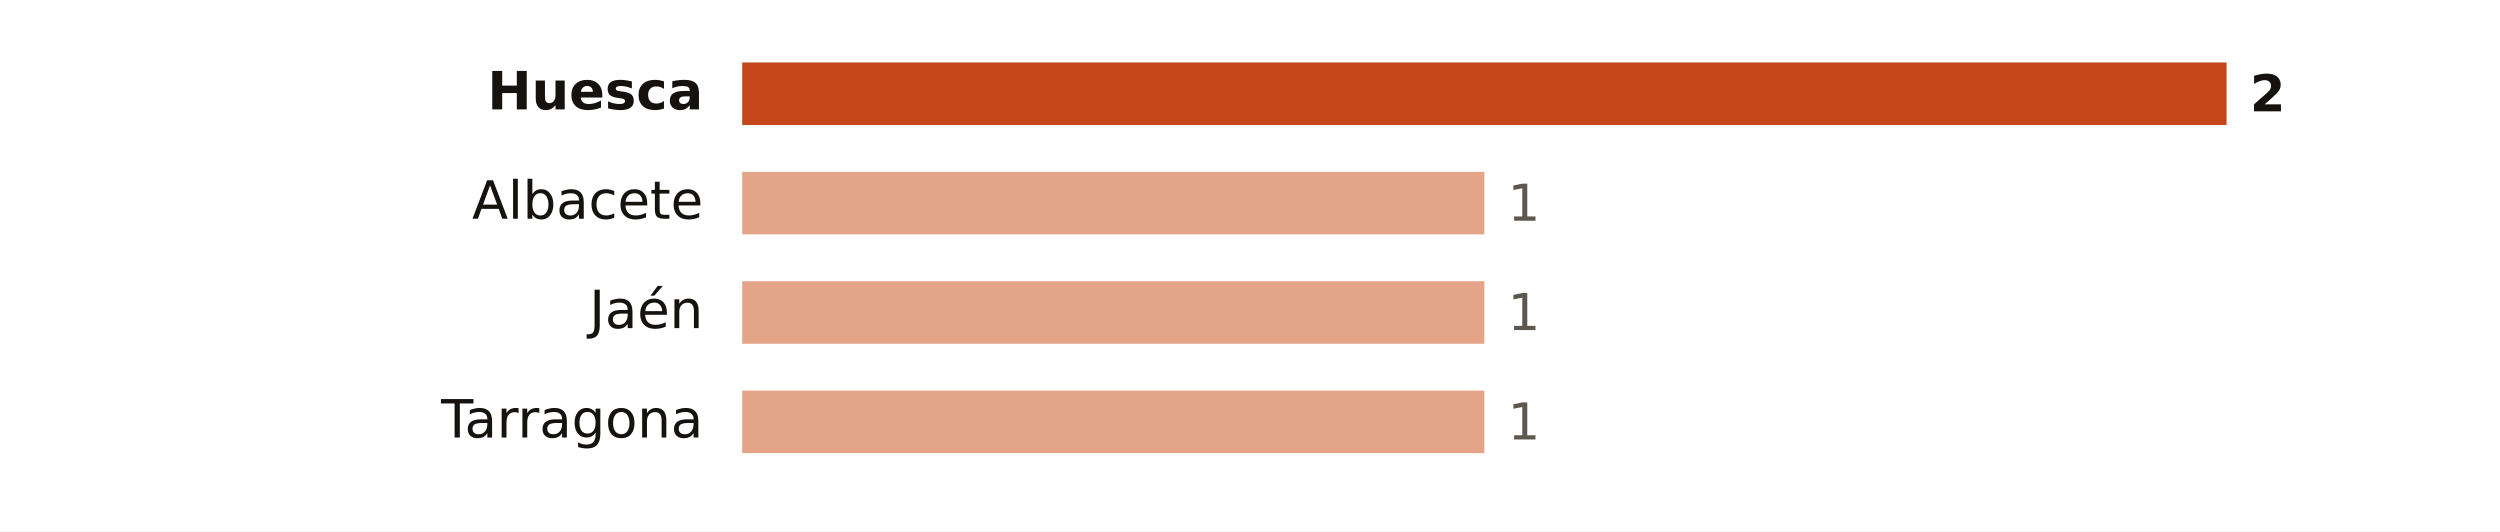
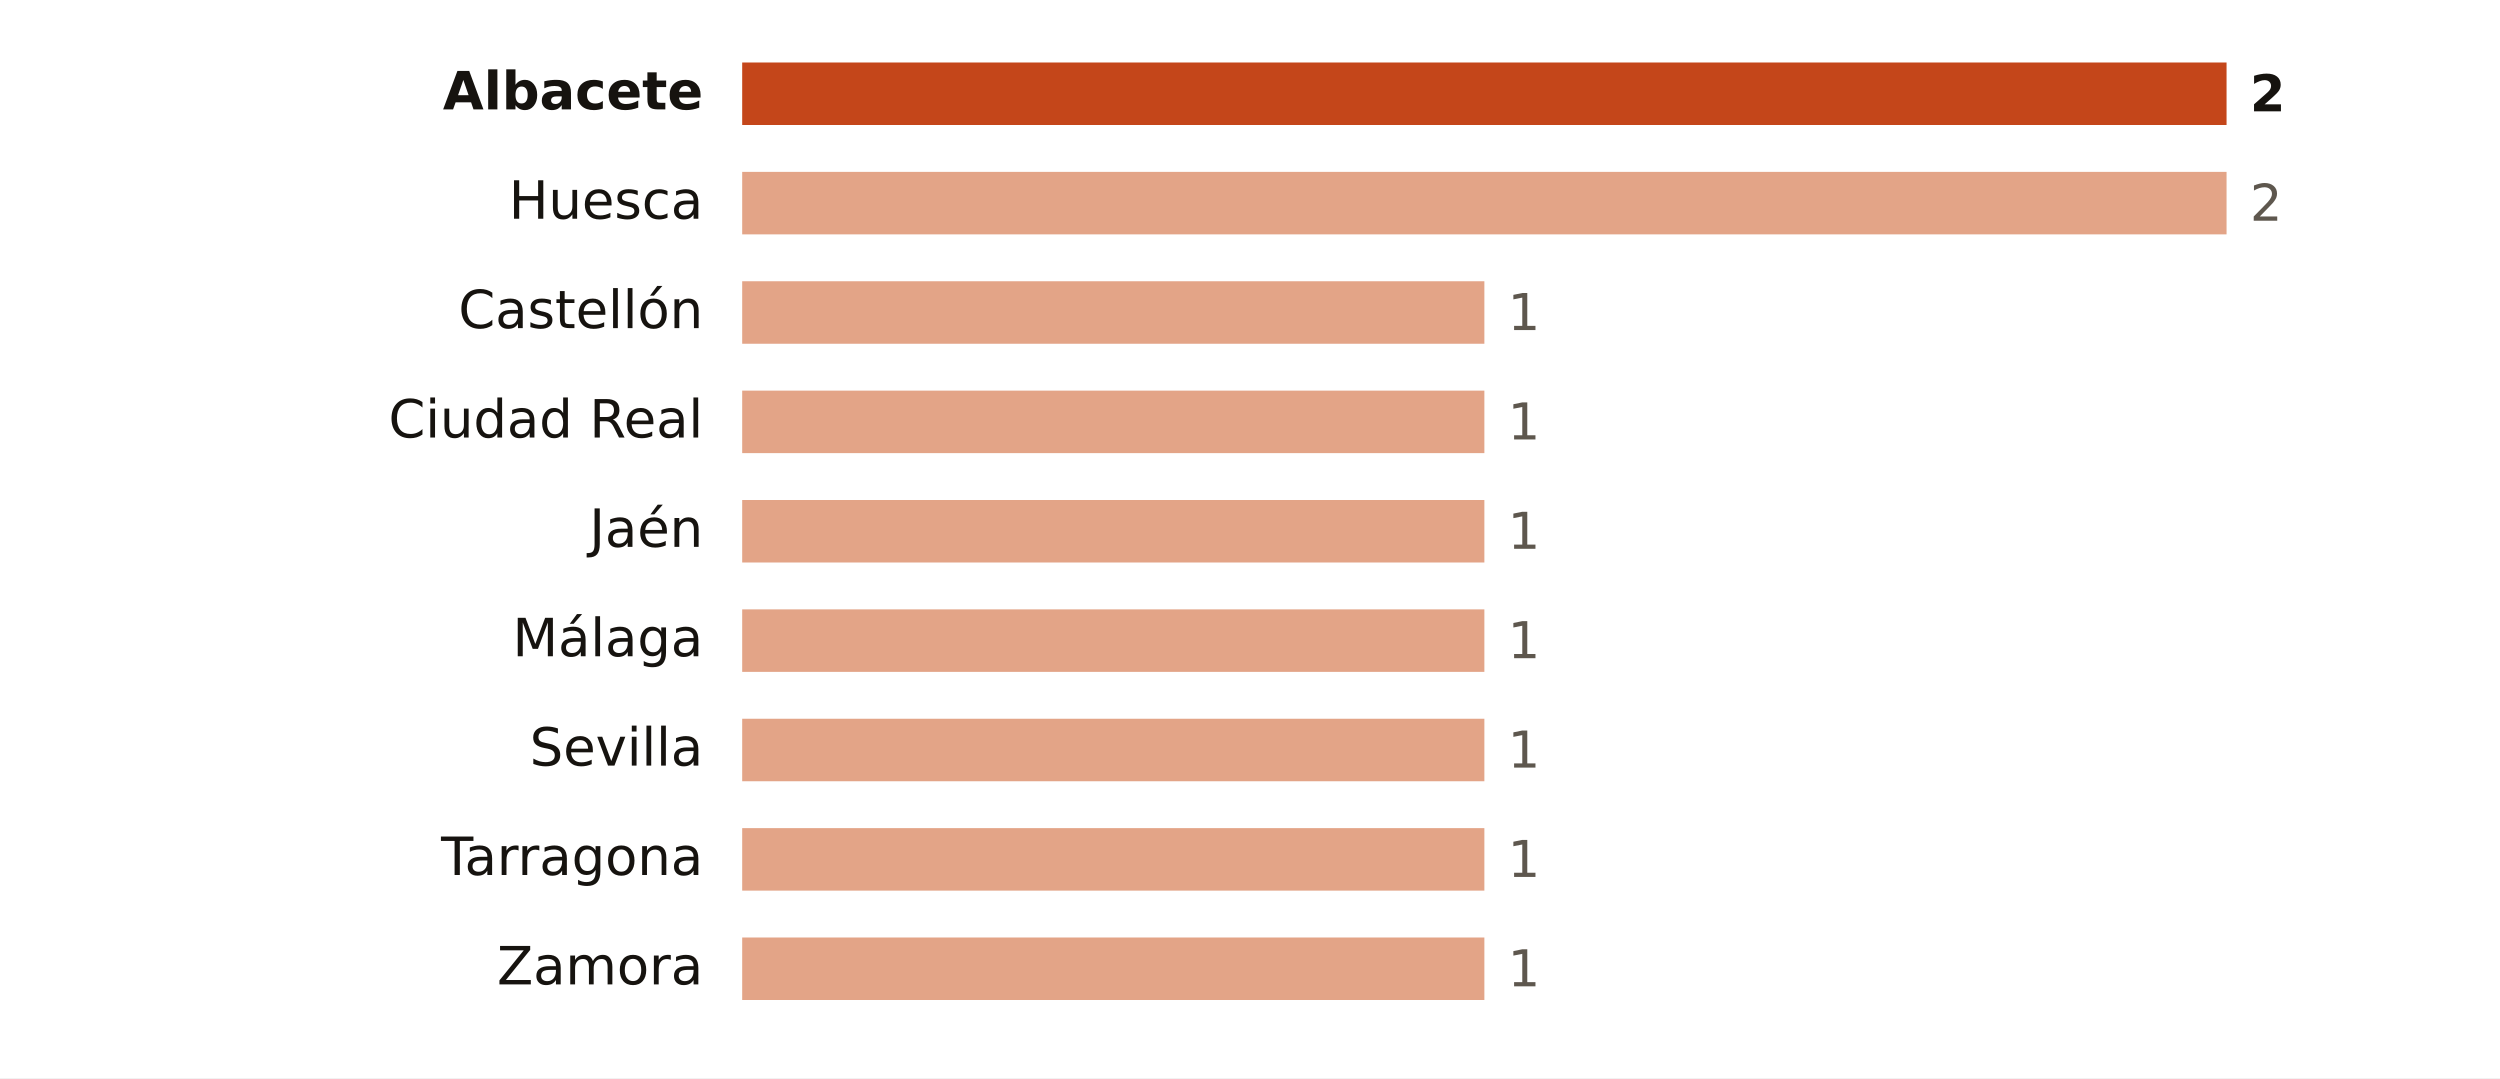
- <svg xmlns="http://www.w3.org/2000/svg" viewBox="0 0 640 136" width="640" height="136" role="img" aria-label="Focos de calor por provincia">
-   <rect width="640" height="136" fill="#FFFFFF" />
-   <text x="180.0" y="28.0" font-size="13.5" fill="#16130F" text-anchor="end" font-weight="600" font-family="Public Sans, DejaVu Sans, Arial, sans-serif">Huesca</text>
+ <svg xmlns="http://www.w3.org/2000/svg" viewBox="0 0 640 276" width="640" height="276" role="img" aria-label="Focos de calor por provincia">
+   <rect width="640" height="276" fill="#FFFFFF" />
+   <text x="180.0" y="28.0" font-size="13.5" fill="#16130F" text-anchor="end" font-weight="600" font-family="Public Sans, DejaVu Sans, Arial, sans-serif">Albacete</text>
  <rect x="190" y="16" width="380.0" height="16" fill="#C4461A" />
  <text x="576.0" y="28.5" font-size="13" fill="#16130F" text-anchor="start" font-weight="700" font-family="Public Sans, DejaVu Sans, Arial, sans-serif">2</text>
-   <text x="180.0" y="56.0" font-size="13.5" fill="#16130F" text-anchor="end" font-weight="400" font-family="Public Sans, DejaVu Sans, Arial, sans-serif">Albacete</text>
-   <rect x="190" y="44" width="190.0" height="16" fill="#E3A487" />
-   <text x="386.0" y="56.5" font-size="13" fill="#5E574E" text-anchor="start" font-weight="500" font-family="Public Sans, DejaVu Sans, Arial, sans-serif">1</text>
-   <text x="180.0" y="84.0" font-size="13.5" fill="#16130F" text-anchor="end" font-weight="400" font-family="Public Sans, DejaVu Sans, Arial, sans-serif">Jaén</text>
+   <text x="180.0" y="56.0" font-size="13.5" fill="#16130F" text-anchor="end" font-weight="400" font-family="Public Sans, DejaVu Sans, Arial, sans-serif">Huesca</text>
+   <rect x="190" y="44" width="380.0" height="16" fill="#E3A487" />
+   <text x="576.0" y="56.5" font-size="13" fill="#5E574E" text-anchor="start" font-weight="500" font-family="Public Sans, DejaVu Sans, Arial, sans-serif">2</text>
+   <text x="180.0" y="84.0" font-size="13.5" fill="#16130F" text-anchor="end" font-weight="400" font-family="Public Sans, DejaVu Sans, Arial, sans-serif">Castellón</text>
  <rect x="190" y="72" width="190.0" height="16" fill="#E3A487" />
  <text x="386.0" y="84.5" font-size="13" fill="#5E574E" text-anchor="start" font-weight="500" font-family="Public Sans, DejaVu Sans, Arial, sans-serif">1</text>
-   <text x="180.0" y="112.0" font-size="13.5" fill="#16130F" text-anchor="end" font-weight="400" font-family="Public Sans, DejaVu Sans, Arial, sans-serif">Tarragona</text>
+   <text x="180.0" y="112.0" font-size="13.5" fill="#16130F" text-anchor="end" font-weight="400" font-family="Public Sans, DejaVu Sans, Arial, sans-serif">Ciudad Real</text>
  <rect x="190" y="100" width="190.0" height="16" fill="#E3A487" />
  <text x="386.0" y="112.5" font-size="13" fill="#5E574E" text-anchor="start" font-weight="500" font-family="Public Sans, DejaVu Sans, Arial, sans-serif">1</text>
+   <text x="180.0" y="140.0" font-size="13.5" fill="#16130F" text-anchor="end" font-weight="400" font-family="Public Sans, DejaVu Sans, Arial, sans-serif">Jaén</text>
+   <rect x="190" y="128" width="190.0" height="16" fill="#E3A487" />
+   <text x="386.0" y="140.5" font-size="13" fill="#5E574E" text-anchor="start" font-weight="500" font-family="Public Sans, DejaVu Sans, Arial, sans-serif">1</text>
+   <text x="180.0" y="168.0" font-size="13.5" fill="#16130F" text-anchor="end" font-weight="400" font-family="Public Sans, DejaVu Sans, Arial, sans-serif">Málaga</text>
+   <rect x="190" y="156" width="190.0" height="16" fill="#E3A487" />
+   <text x="386.0" y="168.5" font-size="13" fill="#5E574E" text-anchor="start" font-weight="500" font-family="Public Sans, DejaVu Sans, Arial, sans-serif">1</text>
+   <text x="180.0" y="196.0" font-size="13.5" fill="#16130F" text-anchor="end" font-weight="400" font-family="Public Sans, DejaVu Sans, Arial, sans-serif">Sevilla</text>
+   <rect x="190" y="184" width="190.0" height="16" fill="#E3A487" />
+   <text x="386.0" y="196.5" font-size="13" fill="#5E574E" text-anchor="start" font-weight="500" font-family="Public Sans, DejaVu Sans, Arial, sans-serif">1</text>
+   <text x="180.0" y="224.0" font-size="13.5" fill="#16130F" text-anchor="end" font-weight="400" font-family="Public Sans, DejaVu Sans, Arial, sans-serif">Tarragona</text>
+   <rect x="190" y="212" width="190.0" height="16" fill="#E3A487" />
+   <text x="386.0" y="224.5" font-size="13" fill="#5E574E" text-anchor="start" font-weight="500" font-family="Public Sans, DejaVu Sans, Arial, sans-serif">1</text>
+   <text x="180.0" y="252.0" font-size="13.5" fill="#16130F" text-anchor="end" font-weight="400" font-family="Public Sans, DejaVu Sans, Arial, sans-serif">Zamora</text>
+   <rect x="190" y="240" width="190.0" height="16" fill="#E3A487" />
+   <text x="386.0" y="252.5" font-size="13" fill="#5E574E" text-anchor="start" font-weight="500" font-family="Public Sans, DejaVu Sans, Arial, sans-serif">1</text>
</svg>
